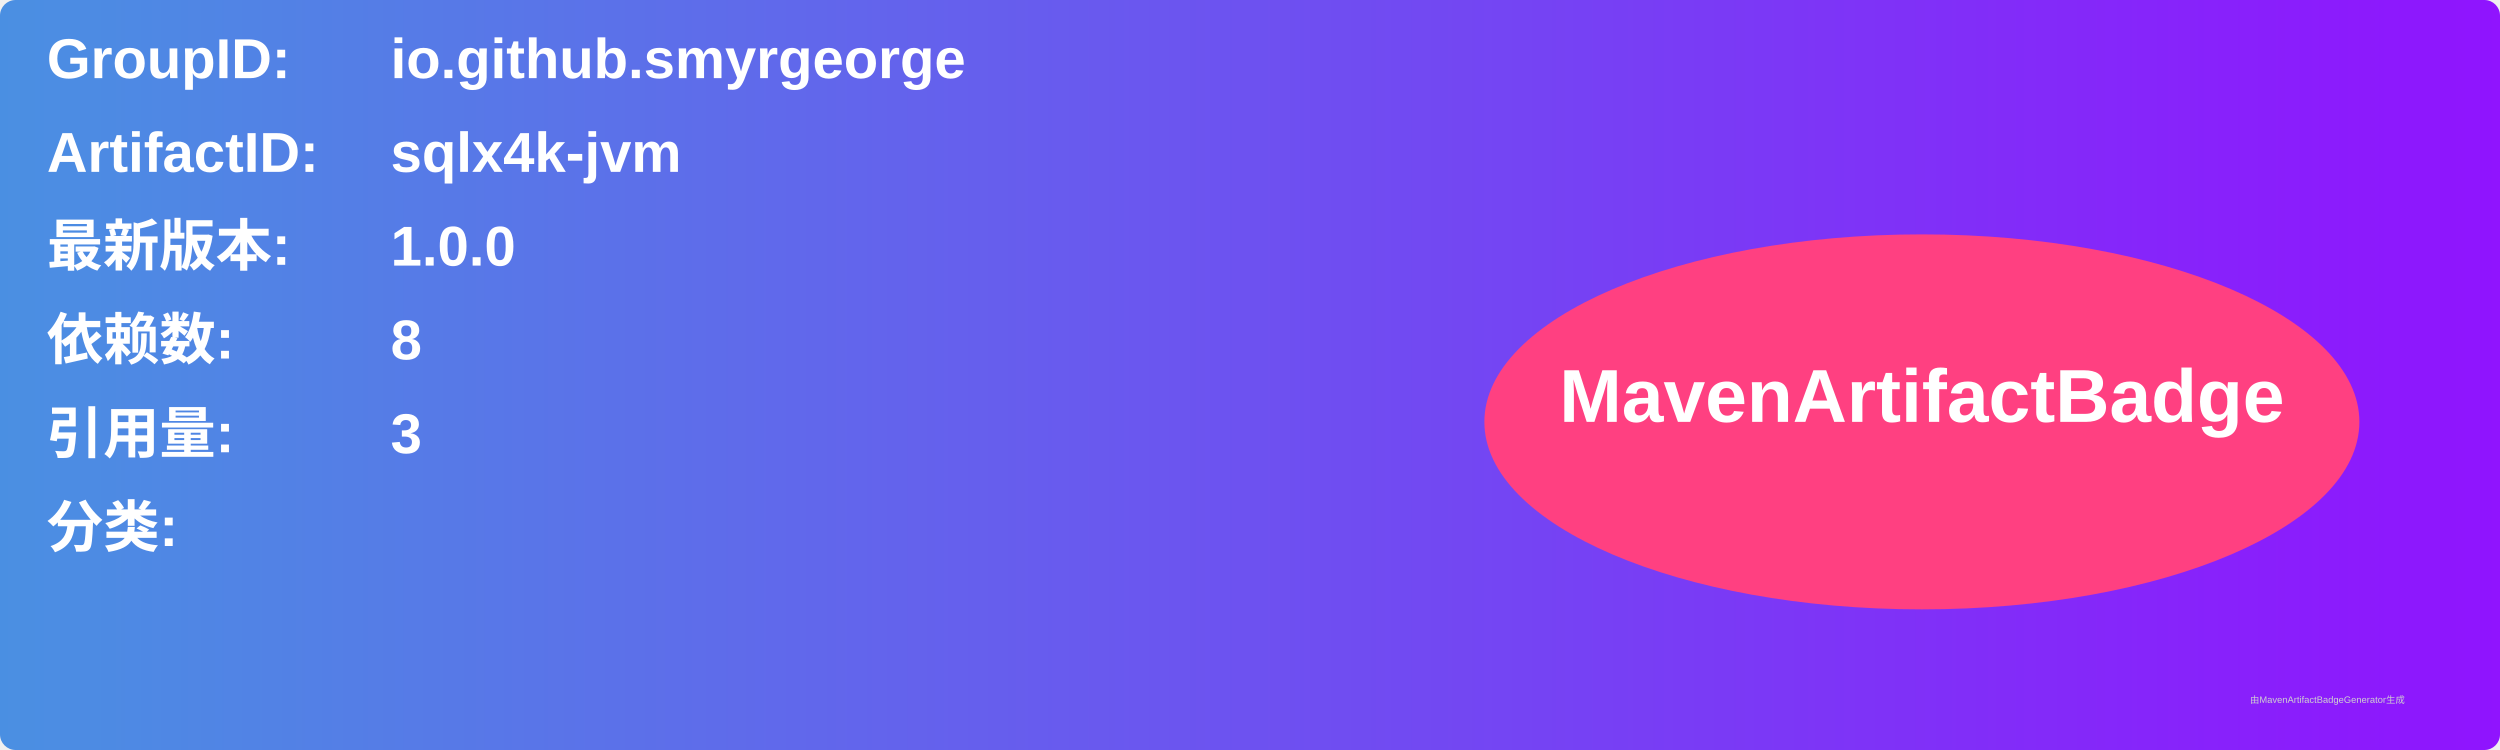
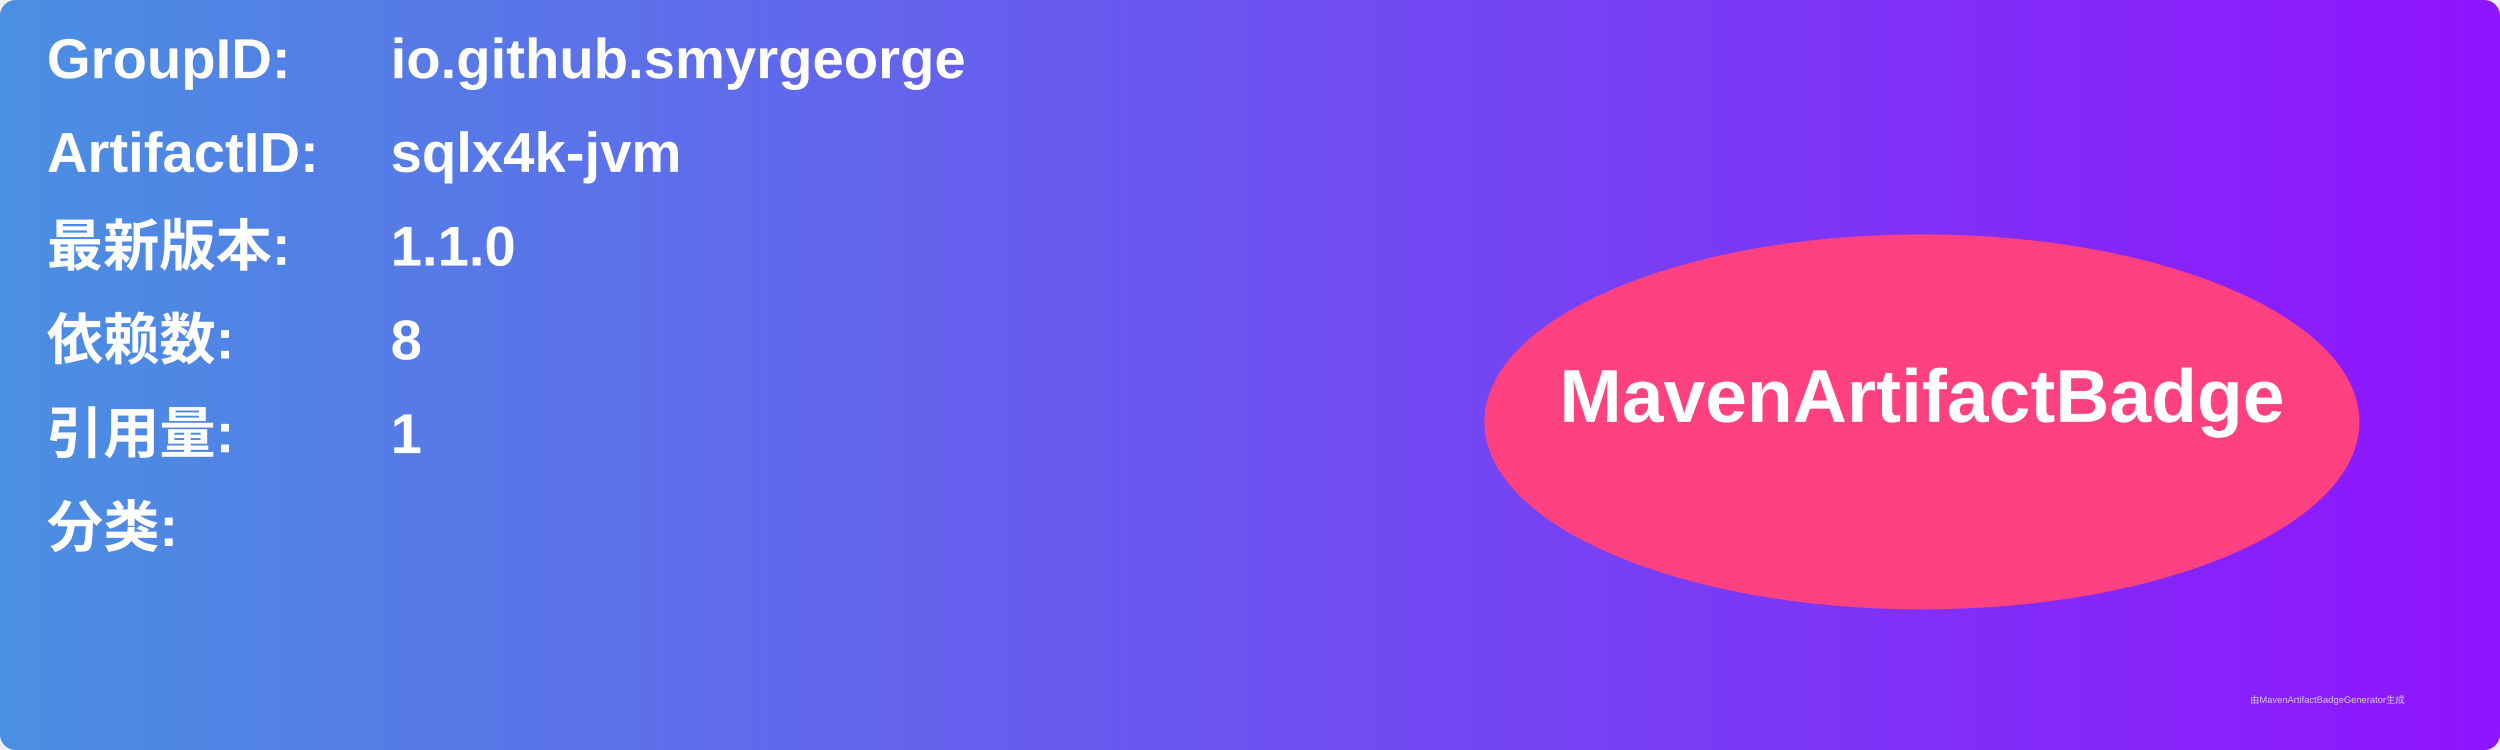
<svg xmlns="http://www.w3.org/2000/svg" width="800" height="240" viewBox="0 0 800 240">
  <linearGradient id="grad" x1="0%" y1="0%" x2="100%" y2="0%">
    <stop offset="0%" stop-color="#4a90e2" />
    <stop offset="100%" stop-color="#9013fe" />
  </linearGradient>
  <rect width="100%" height="100%" rx="5" ry="5" fill="url(#grad)" />
  <g transform="translate(15, 15)">
    <text x="0" y="10" font-family="Arial" font-size="18" fill="white" font-weight="bold" width="260">GroupID:</text>
    <text x="110" y="10" font-family="Arial" font-size="18" fill="white" font-weight="bold" width="460">io.github.smyrgeorge</text>
    <text x="0" y="40" font-family="Arial" font-size="18" fill="white" font-weight="bold" width="260">ArtifactID:</text>
    <text x="110" y="40" font-family="Arial" font-size="18" fill="white" font-weight="bold" width="460">sqlx4k-jvm</text>
    <text x="0" y="70" font-family="Arial" font-size="18" fill="white" font-weight="bold">最新版本:</text>
    <text x="110" y="70" font-family="Arial" font-size="18" fill="white" font-weight="bold">
-       <tspan font-weight="bold">1.0.0</tspan>
+       <tspan font-weight="bold">1.1.0</tspan>
    </text>
    <text x="0" y="100" font-family="Arial" font-size="18" fill="white" font-weight="bold">依赖数: </text>
    <text x="110" y="100" font-family="Arial" font-size="18" fill="white">
      <tspan font-weight="bold">8</tspan>
    </text>
    <text x="0" y="130" font-family="Arial" font-size="18" fill="white" font-weight="bold">引用量: </text>
    <text x="110" y="130" font-family="Arial" font-size="18" fill="white">
-       <tspan font-weight="bold">3</tspan>
+       <tspan font-weight="bold">1</tspan>
    </text>
    <text x="0" y="160" font-family="Arial" font-size="18" fill="white" font-weight="bold">分类:</text>
    <text x="10" y="190" font-family="Arial" font-size="10" fill="white">
      <tspan font-weight="bold" />
    </text>
    <ellipse cx="600" cy="120" rx="140" ry="60" fill="#ff4081" />
    <text x="600" y="120" text-anchor="middle" font-family="Arial" font-size="24" fill="white" font-weight="bold">MavenArtifactBadge</text>
  </g>
  <text x="720" y="225" font-family="Arial" font-size="3" fill="#d0d0d0">由MavenArtifactBadgeGenerator生成</text>
</svg>
